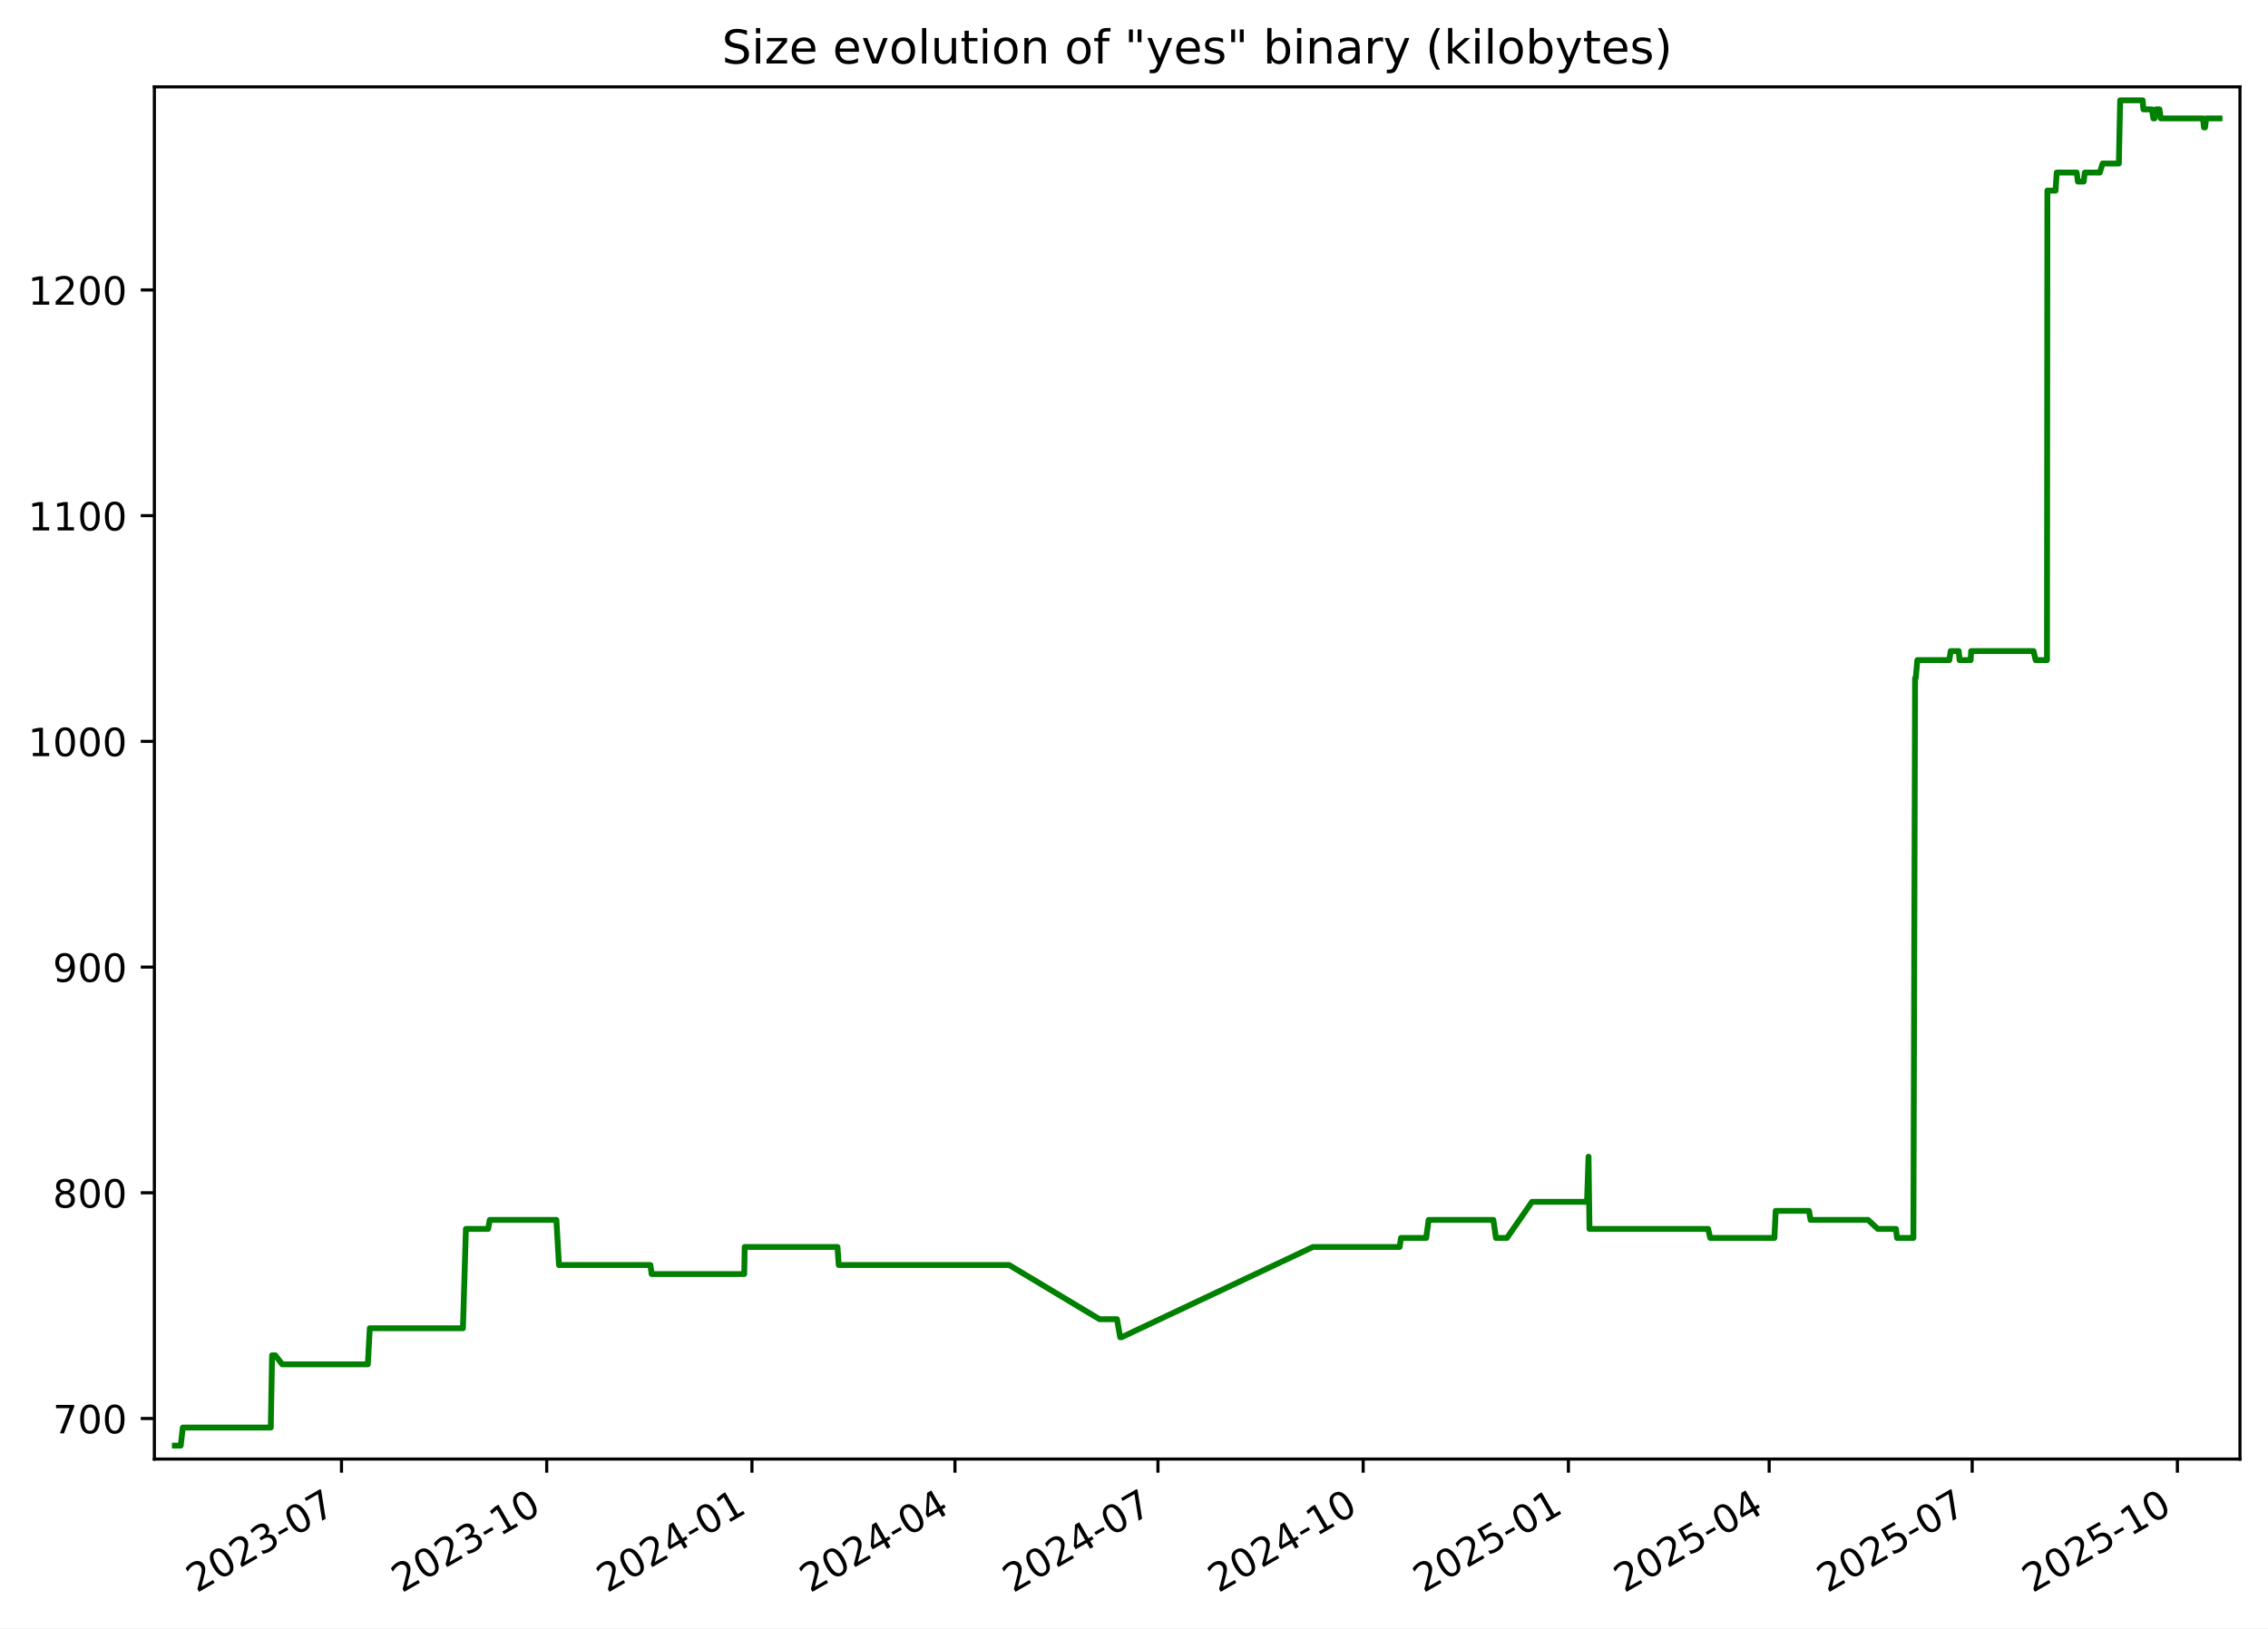
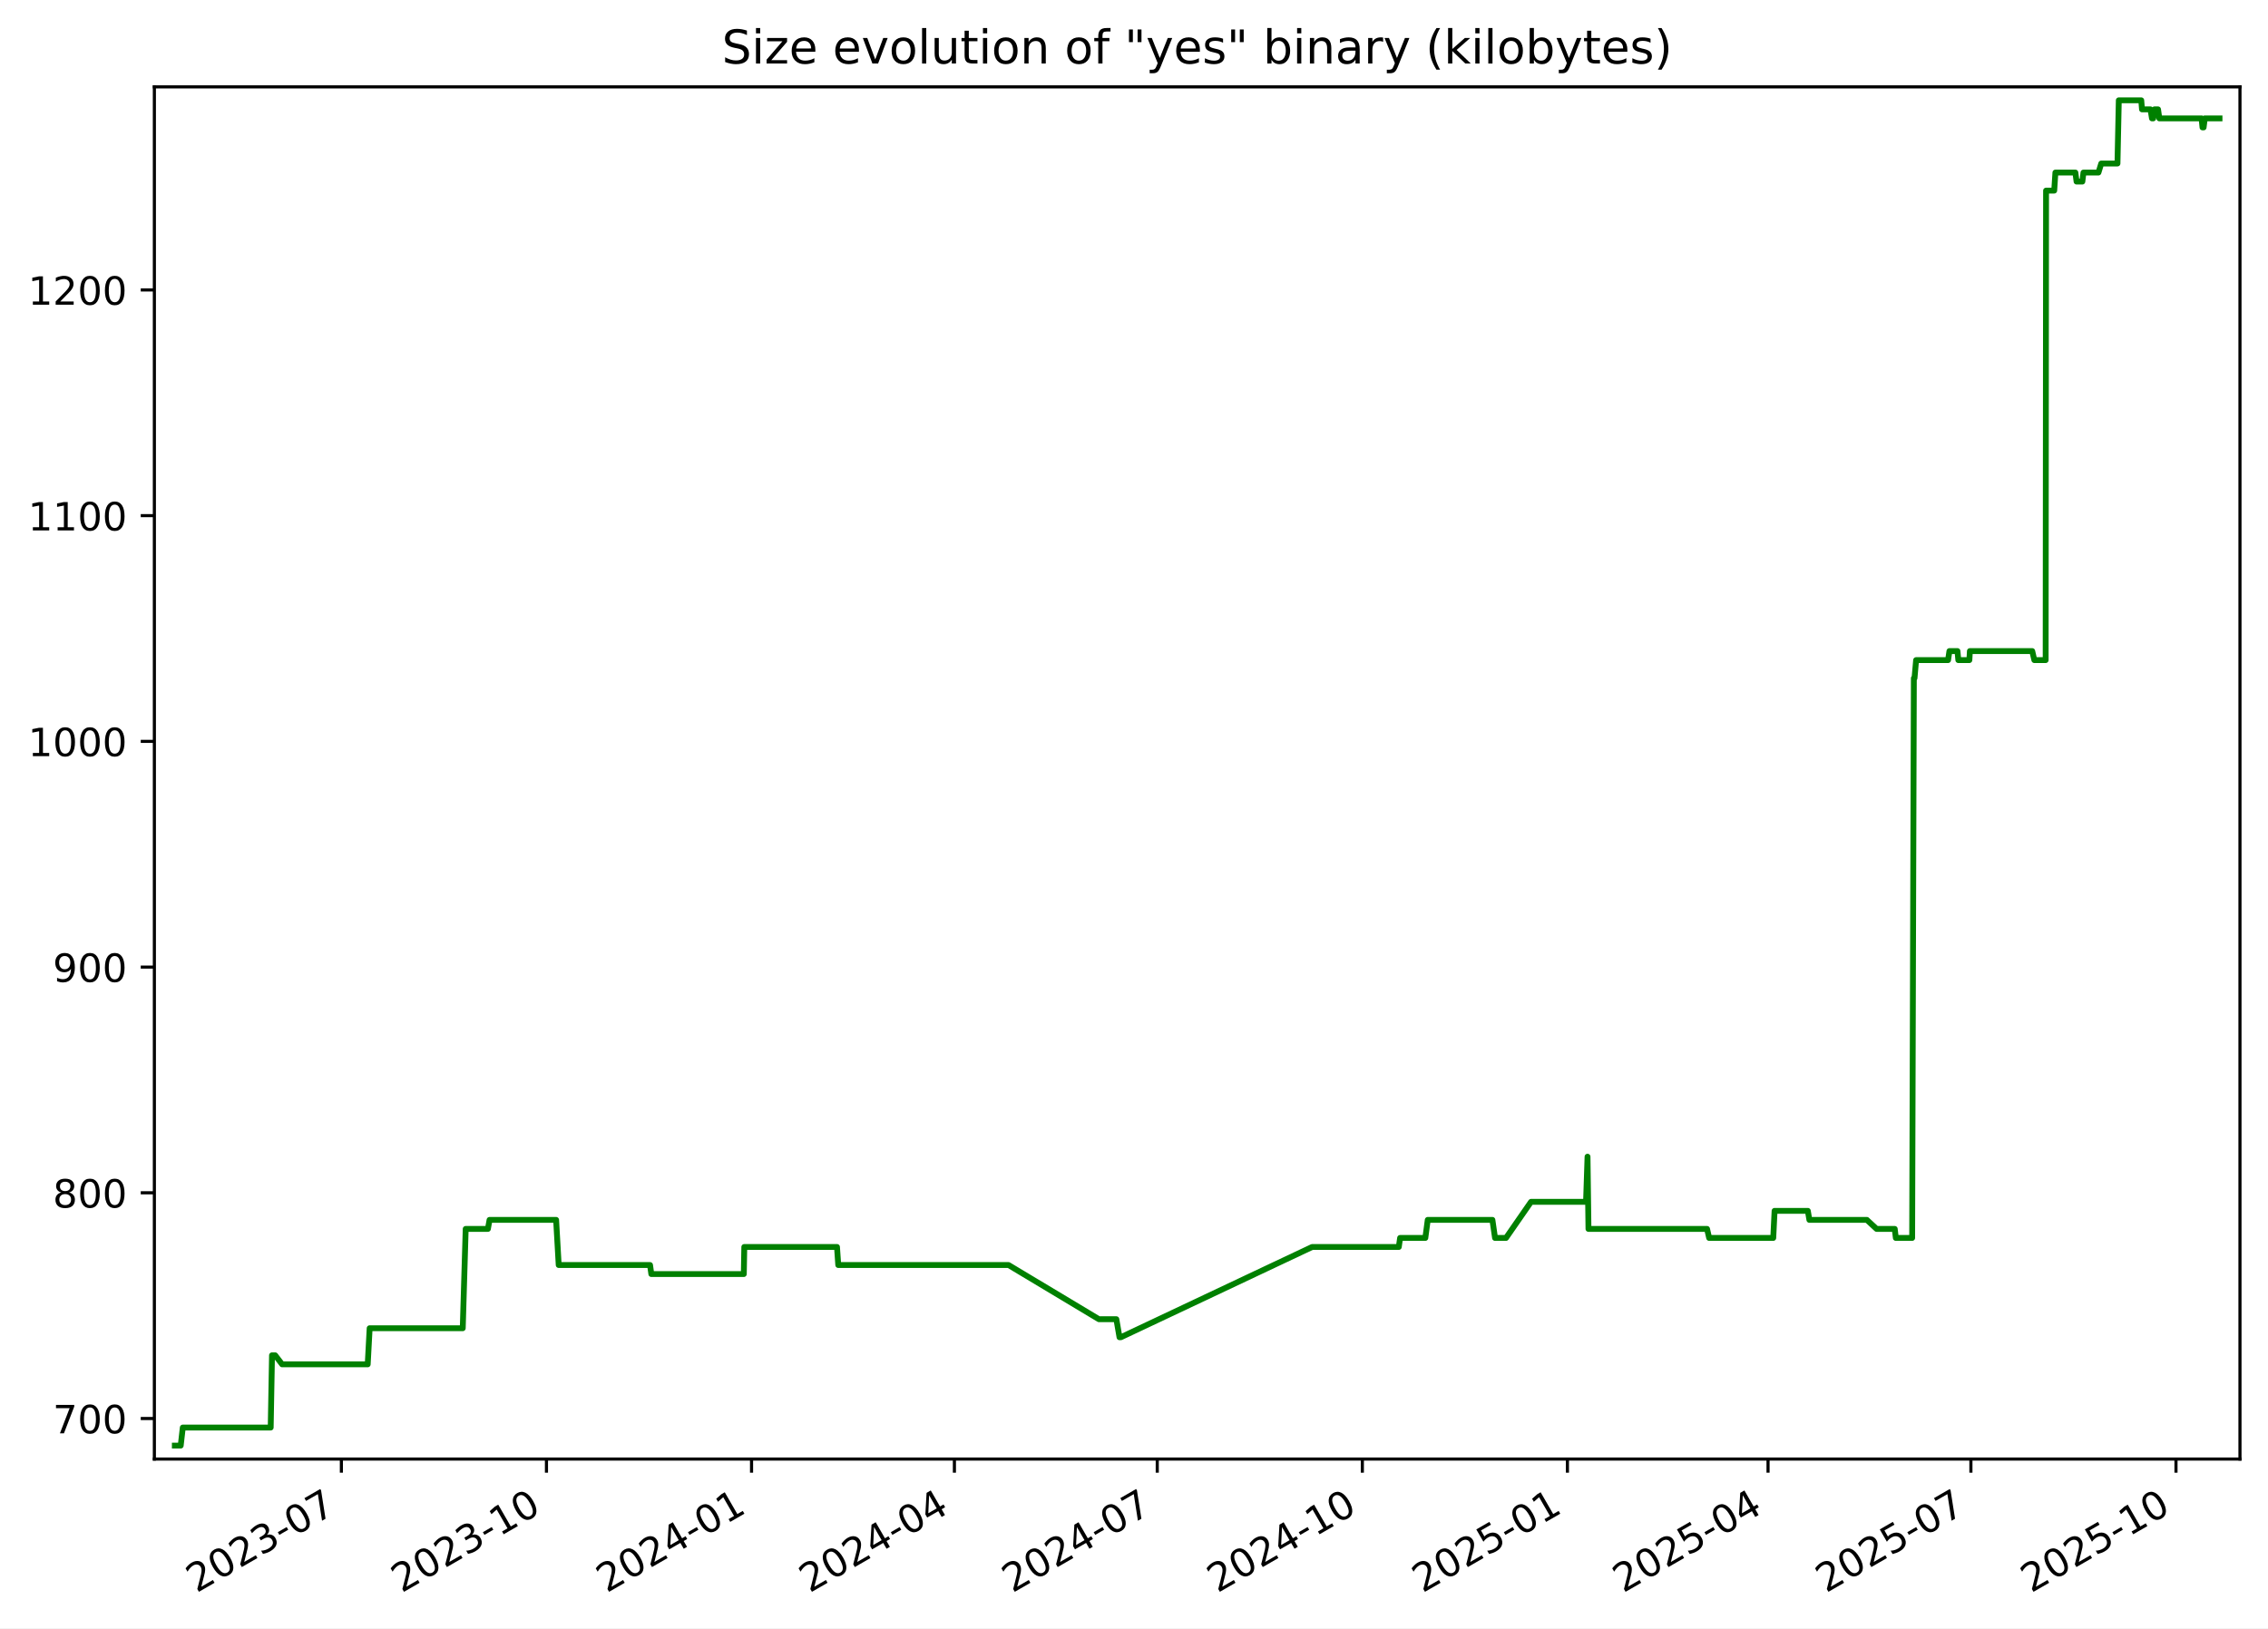
<svg xmlns="http://www.w3.org/2000/svg" xmlns:xlink="http://www.w3.org/1999/xlink" width="582.53pt" height="418.303pt" viewBox="0 0 582.53 418.303" version="1.1">
  <defs>
    <style type="text/css">*{stroke-linejoin: round; stroke-linecap: butt}</style>
  </defs>
  <g id="figure_1">
    <g id="patch_1">
      <path d="M -0 418.303  L 582.53 418.303  L 582.53 0  L -0 0  z " style="fill: #ffffff" />
    </g>
    <g id="axes_1">
      <g id="patch_2">
        <path d="M 39.65 374.83  L 575.33 374.83  L 575.33 22.318  L 39.65 22.318  z " style="fill: #ffffff" />
      </g>
      <g id="matplotlib.axis_1">
        <g id="xtick_1">
          <g id="line2d_1">
            <defs>
-               <path id="mad17ed2819" d="M 0 0  L 0 3.5  " style="stroke: #000000; stroke-width: 0.8" />
+               <path id="m50bfa3943d" d="M 0 0  L 0 3.5  " style="stroke: #000000; stroke-width: 0.8" />
            </defs>
            <g>
-               <use xlink:href="#mad17ed2819" x="87.714" y="374.83" style="stroke: #000000; stroke-width: 0.8" />
+               <use xlink:href="#m50bfa3943d" x="87.683" y="374.83" style="stroke: #000000; stroke-width: 0.8" />
            </g>
          </g>
          <g id="text_1">
-             <g transform="translate(50.4888 409.302) rotate(-30) scale(0.1 -0.1)">
+             <g transform="translate(50.45856 409.302) rotate(-30) scale(0.1 -0.1)">
              <defs>
                <path id="DejaVuSans-32" d="M 1228 531  L 3431 531  L 3431 0  L 469 0  L 469 531  Q 828 903 1448 1529  Q 2069 2156 2228 2338  Q 2531 2678 2651 2914  Q 2772 3150 2772 3378  Q 2772 3750 2511 3984  Q 2250 4219 1831 4219  Q 1534 4219 1204 4116  Q 875 4013 500 3803  L 500 4441  Q 881 4594 1212 4672  Q 1544 4750 1819 4750  Q 2544 4750 2975 4387  Q 3406 4025 3406 3419  Q 3406 3131 3298 2873  Q 3191 2616 2906 2266  Q 2828 2175 2409 1742  Q 1991 1309 1228 531  z " transform="scale(0.015625)" />
                <path id="DejaVuSans-30" d="M 2034 4250  Q 1547 4250 1301 3770  Q 1056 3291 1056 2328  Q 1056 1369 1301 889  Q 1547 409 2034 409  Q 2525 409 2770 889  Q 3016 1369 3016 2328  Q 3016 3291 2770 3770  Q 2525 4250 2034 4250  z M 2034 4750  Q 2819 4750 3233 4129  Q 3647 3509 3647 2328  Q 3647 1150 3233 529  Q 2819 -91 2034 -91  Q 1250 -91 836 529  Q 422 1150 422 2328  Q 422 3509 836 4129  Q 1250 4750 2034 4750  z " transform="scale(0.015625)" />
                <path id="DejaVuSans-33" d="M 2597 2516  Q 3050 2419 3304 2112  Q 3559 1806 3559 1356  Q 3559 666 3084 287  Q 2609 -91 1734 -91  Q 1441 -91 1130 -33  Q 819 25 488 141  L 488 750  Q 750 597 1062 519  Q 1375 441 1716 441  Q 2309 441 2620 675  Q 2931 909 2931 1356  Q 2931 1769 2642 2001  Q 2353 2234 1838 2234  L 1294 2234  L 1294 2753  L 1863 2753  Q 2328 2753 2575 2939  Q 2822 3125 2822 3475  Q 2822 3834 2567 4026  Q 2313 4219 1838 4219  Q 1578 4219 1281 4162  Q 984 4106 628 3988  L 628 4550  Q 988 4650 1302 4700  Q 1616 4750 1894 4750  Q 2613 4750 3031 4423  Q 3450 4097 3450 3541  Q 3450 3153 3228 2886  Q 3006 2619 2597 2516  z " transform="scale(0.015625)" />
                <path id="DejaVuSans-2d" d="M 313 2009  L 1997 2009  L 1997 1497  L 313 1497  L 313 2009  z " transform="scale(0.015625)" />
                <path id="DejaVuSans-37" d="M 525 4666  L 3525 4666  L 3525 4397  L 1831 0  L 1172 0  L 2766 4134  L 525 4134  L 525 4666  z " transform="scale(0.015625)" />
              </defs>
              <use xlink:href="#DejaVuSans-32" />
              <use xlink:href="#DejaVuSans-30" x="63.623" />
              <use xlink:href="#DejaVuSans-32" x="127.246" />
              <use xlink:href="#DejaVuSans-33" x="190.869" />
              <use xlink:href="#DejaVuSans-2d" x="254.492" />
              <use xlink:href="#DejaVuSans-30" x="290.576" />
              <use xlink:href="#DejaVuSans-37" x="354.199" />
            </g>
          </g>
        </g>
        <g id="xtick_2">
          <g id="line2d_2">
            <g>
-               <use xlink:href="#mad17ed2819" x="140.426" y="374.83" style="stroke: #000000; stroke-width: 0.8" />
+               <use xlink:href="#m50bfa3943d" x="140.358" y="374.83" style="stroke: #000000; stroke-width: 0.8" />
            </g>
          </g>
          <g id="text_2">
-             <g transform="translate(103.2011 409.302) rotate(-30) scale(0.1 -0.1)">
+             <g transform="translate(103.1336 409.302) rotate(-30) scale(0.1 -0.1)">
              <defs>
                <path id="DejaVuSans-31" d="M 794 531  L 1825 531  L 1825 4091  L 703 3866  L 703 4441  L 1819 4666  L 2450 4666  L 2450 531  L 3481 531  L 3481 0  L 794 0  L 794 531  z " transform="scale(0.015625)" />
              </defs>
              <use xlink:href="#DejaVuSans-32" />
              <use xlink:href="#DejaVuSans-30" x="63.623" />
              <use xlink:href="#DejaVuSans-32" x="127.246" />
              <use xlink:href="#DejaVuSans-33" x="190.869" />
              <use xlink:href="#DejaVuSans-2d" x="254.492" />
              <use xlink:href="#DejaVuSans-31" x="290.576" />
              <use xlink:href="#DejaVuSans-30" x="354.199" />
            </g>
          </g>
        </g>
        <g id="xtick_3">
          <g id="line2d_3">
            <g>
-               <use xlink:href="#mad17ed2819" x="193.138" y="374.83" style="stroke: #000000; stroke-width: 0.8" />
+               <use xlink:href="#m50bfa3943d" x="193.033" y="374.83" style="stroke: #000000; stroke-width: 0.8" />
            </g>
          </g>
          <g id="text_3">
-             <g transform="translate(155.9133 409.302) rotate(-30) scale(0.1 -0.1)">
+             <g transform="translate(155.8086 409.302) rotate(-30) scale(0.1 -0.1)">
              <defs>
                <path id="DejaVuSans-34" d="M 2419 4116  L 825 1625  L 2419 1625  L 2419 4116  z M 2253 4666  L 3047 4666  L 3047 1625  L 3713 1625  L 3713 1100  L 3047 1100  L 3047 0  L 2419 0  L 2419 1100  L 313 1100  L 313 1709  L 2253 4666  z " transform="scale(0.015625)" />
              </defs>
              <use xlink:href="#DejaVuSans-32" />
              <use xlink:href="#DejaVuSans-30" x="63.623" />
              <use xlink:href="#DejaVuSans-32" x="127.246" />
              <use xlink:href="#DejaVuSans-34" x="190.869" />
              <use xlink:href="#DejaVuSans-2d" x="254.492" />
              <use xlink:href="#DejaVuSans-30" x="290.576" />
              <use xlink:href="#DejaVuSans-31" x="354.199" />
            </g>
          </g>
        </g>
        <g id="xtick_4">
          <g id="line2d_4">
            <g>
-               <use xlink:href="#mad17ed2819" x="245.277" y="374.83" style="stroke: #000000; stroke-width: 0.8" />
+               <use xlink:href="#m50bfa3943d" x="245.136" y="374.83" style="stroke: #000000; stroke-width: 0.8" />
            </g>
          </g>
          <g id="text_4">
-             <g transform="translate(208.0526 409.302) rotate(-30) scale(0.1 -0.1)">
+             <g transform="translate(207.9111 409.302) rotate(-30) scale(0.1 -0.1)">
              <use xlink:href="#DejaVuSans-32" />
              <use xlink:href="#DejaVuSans-30" x="63.623" />
              <use xlink:href="#DejaVuSans-32" x="127.246" />
              <use xlink:href="#DejaVuSans-34" x="190.869" />
              <use xlink:href="#DejaVuSans-2d" x="254.492" />
              <use xlink:href="#DejaVuSans-30" x="290.576" />
              <use xlink:href="#DejaVuSans-34" x="354.199" />
            </g>
          </g>
        </g>
        <g id="xtick_5">
          <g id="line2d_5">
            <g>
-               <use xlink:href="#mad17ed2819" x="297.417" y="374.83" style="stroke: #000000; stroke-width: 0.8" />
+               <use xlink:href="#m50bfa3943d" x="297.238" y="374.83" style="stroke: #000000; stroke-width: 0.8" />
            </g>
          </g>
          <g id="text_5">
-             <g transform="translate(260.1919 409.302) rotate(-30) scale(0.1 -0.1)">
+             <g transform="translate(260.0136 409.302) rotate(-30) scale(0.1 -0.1)">
              <use xlink:href="#DejaVuSans-32" />
              <use xlink:href="#DejaVuSans-30" x="63.623" />
              <use xlink:href="#DejaVuSans-32" x="127.246" />
              <use xlink:href="#DejaVuSans-34" x="190.869" />
              <use xlink:href="#DejaVuSans-2d" x="254.492" />
              <use xlink:href="#DejaVuSans-30" x="290.576" />
              <use xlink:href="#DejaVuSans-37" x="354.199" />
            </g>
          </g>
        </g>
        <g id="xtick_6">
          <g id="line2d_6">
            <g>
-               <use xlink:href="#mad17ed2819" x="350.129" y="374.83" style="stroke: #000000; stroke-width: 0.8" />
+               <use xlink:href="#m50bfa3943d" x="349.913" y="374.83" style="stroke: #000000; stroke-width: 0.8" />
            </g>
          </g>
          <g id="text_6">
-             <g transform="translate(312.9042 409.302) rotate(-30) scale(0.1 -0.1)">
+             <g transform="translate(312.6886 409.302) rotate(-30) scale(0.1 -0.1)">
              <use xlink:href="#DejaVuSans-32" />
              <use xlink:href="#DejaVuSans-30" x="63.623" />
              <use xlink:href="#DejaVuSans-32" x="127.246" />
              <use xlink:href="#DejaVuSans-34" x="190.869" />
              <use xlink:href="#DejaVuSans-2d" x="254.492" />
              <use xlink:href="#DejaVuSans-31" x="290.576" />
              <use xlink:href="#DejaVuSans-30" x="354.199" />
            </g>
          </g>
        </g>
        <g id="xtick_7">
          <g id="line2d_7">
            <g>
-               <use xlink:href="#mad17ed2819" x="402.841" y="374.83" style="stroke: #000000; stroke-width: 0.8" />
+               <use xlink:href="#m50bfa3943d" x="402.588" y="374.83" style="stroke: #000000; stroke-width: 0.8" />
            </g>
          </g>
          <g id="text_7">
-             <g transform="translate(365.6164 409.302) rotate(-30) scale(0.1 -0.1)">
+             <g transform="translate(365.3636 409.302) rotate(-30) scale(0.1 -0.1)">
              <defs>
                <path id="DejaVuSans-35" d="M 691 4666  L 3169 4666  L 3169 4134  L 1269 4134  L 1269 2991  Q 1406 3038 1543 3061  Q 1681 3084 1819 3084  Q 2600 3084 3056 2656  Q 3513 2228 3513 1497  Q 3513 744 3044 326  Q 2575 -91 1722 -91  Q 1428 -91 1123 -41  Q 819 9 494 109  L 494 744  Q 775 591 1075 516  Q 1375 441 1709 441  Q 2250 441 2565 725  Q 2881 1009 2881 1497  Q 2881 1984 2565 2268  Q 2250 2553 1709 2553  Q 1456 2553 1204 2497  Q 953 2441 691 2322  L 691 4666  z " transform="scale(0.015625)" />
              </defs>
              <use xlink:href="#DejaVuSans-32" />
              <use xlink:href="#DejaVuSans-30" x="63.623" />
              <use xlink:href="#DejaVuSans-32" x="127.246" />
              <use xlink:href="#DejaVuSans-35" x="190.869" />
              <use xlink:href="#DejaVuSans-2d" x="254.492" />
              <use xlink:href="#DejaVuSans-30" x="290.576" />
              <use xlink:href="#DejaVuSans-31" x="354.199" />
            </g>
          </g>
        </g>
        <g id="xtick_8">
          <g id="line2d_8">
            <g>
-               <use xlink:href="#mad17ed2819" x="454.408" y="374.83" style="stroke: #000000; stroke-width: 0.8" />
+               <use xlink:href="#m50bfa3943d" x="454.118" y="374.83" style="stroke: #000000; stroke-width: 0.8" />
            </g>
          </g>
          <g id="text_8">
-             <g transform="translate(417.1828 409.302) rotate(-30) scale(0.1 -0.1)">
+             <g transform="translate(416.8935 409.302) rotate(-30) scale(0.1 -0.1)">
              <use xlink:href="#DejaVuSans-32" />
              <use xlink:href="#DejaVuSans-30" x="63.623" />
              <use xlink:href="#DejaVuSans-32" x="127.246" />
              <use xlink:href="#DejaVuSans-35" x="190.869" />
              <use xlink:href="#DejaVuSans-2d" x="254.492" />
              <use xlink:href="#DejaVuSans-30" x="290.576" />
              <use xlink:href="#DejaVuSans-34" x="354.199" />
            </g>
          </g>
        </g>
        <g id="xtick_9">
          <g id="line2d_9">
            <g>
-               <use xlink:href="#mad17ed2819" x="506.547" y="374.83" style="stroke: #000000; stroke-width: 0.8" />
+               <use xlink:href="#m50bfa3943d" x="506.221" y="374.83" style="stroke: #000000; stroke-width: 0.8" />
            </g>
          </g>
          <g id="text_9">
-             <g transform="translate(469.3221 409.302) rotate(-30) scale(0.1 -0.1)">
+             <g transform="translate(468.996 409.302) rotate(-30) scale(0.1 -0.1)">
              <use xlink:href="#DejaVuSans-32" />
              <use xlink:href="#DejaVuSans-30" x="63.623" />
              <use xlink:href="#DejaVuSans-32" x="127.246" />
              <use xlink:href="#DejaVuSans-35" x="190.869" />
              <use xlink:href="#DejaVuSans-2d" x="254.492" />
              <use xlink:href="#DejaVuSans-30" x="290.576" />
              <use xlink:href="#DejaVuSans-37" x="354.199" />
            </g>
          </g>
        </g>
        <g id="xtick_10">
          <g id="line2d_10">
            <g>
-               <use xlink:href="#mad17ed2819" x="559.259" y="374.83" style="stroke: #000000; stroke-width: 0.8" />
+               <use xlink:href="#m50bfa3943d" x="558.896" y="374.83" style="stroke: #000000; stroke-width: 0.8" />
            </g>
          </g>
          <g id="text_10">
-             <g transform="translate(522.0343 409.302) rotate(-30) scale(0.1 -0.1)">
+             <g transform="translate(521.671 409.302) rotate(-30) scale(0.1 -0.1)">
              <use xlink:href="#DejaVuSans-32" />
              <use xlink:href="#DejaVuSans-30" x="63.623" />
              <use xlink:href="#DejaVuSans-32" x="127.246" />
              <use xlink:href="#DejaVuSans-35" x="190.869" />
              <use xlink:href="#DejaVuSans-2d" x="254.492" />
              <use xlink:href="#DejaVuSans-31" x="290.576" />
              <use xlink:href="#DejaVuSans-30" x="354.199" />
            </g>
          </g>
        </g>
      </g>
      <g id="matplotlib.axis_2">
        <g id="ytick_1">
          <g id="line2d_11">
            <defs>
-               <path id="m3dcf41e699" d="M 0 0  L -3.5 0  " style="stroke: #000000; stroke-width: 0.8" />
+               <path id="mdc6abacb13" d="M 0 0  L -3.5 0  " style="stroke: #000000; stroke-width: 0.8" />
            </defs>
            <g>
-               <use xlink:href="#m3dcf41e699" x="39.65" y="364.416" style="stroke: #000000; stroke-width: 0.8" />
+               <use xlink:href="#mdc6abacb13" x="39.65" y="364.416" style="stroke: #000000; stroke-width: 0.8" />
            </g>
          </g>
          <g id="text_11">
            <g transform="translate(13.5625 368.215) scale(0.1 -0.1)">
              <use xlink:href="#DejaVuSans-37" />
              <use xlink:href="#DejaVuSans-30" x="63.623" />
              <use xlink:href="#DejaVuSans-30" x="127.246" />
            </g>
          </g>
        </g>
        <g id="ytick_2">
          <g id="line2d_12">
            <g>
-               <use xlink:href="#m3dcf41e699" x="39.65" y="306.429" style="stroke: #000000; stroke-width: 0.8" />
+               <use xlink:href="#mdc6abacb13" x="39.65" y="306.429" style="stroke: #000000; stroke-width: 0.8" />
            </g>
          </g>
          <g id="text_12">
            <g transform="translate(13.5625 310.2284) scale(0.1 -0.1)">
              <defs>
                <path id="DejaVuSans-38" d="M 2034 2216  Q 1584 2216 1326 1975  Q 1069 1734 1069 1313  Q 1069 891 1326 650  Q 1584 409 2034 409  Q 2484 409 2743 651  Q 3003 894 3003 1313  Q 3003 1734 2745 1975  Q 2488 2216 2034 2216  z M 1403 2484  Q 997 2584 770 2862  Q 544 3141 544 3541  Q 544 4100 942 4425  Q 1341 4750 2034 4750  Q 2731 4750 3128 4425  Q 3525 4100 3525 3541  Q 3525 3141 3298 2862  Q 3072 2584 2669 2484  Q 3125 2378 3379 2068  Q 3634 1759 3634 1313  Q 3634 634 3220 271  Q 2806 -91 2034 -91  Q 1263 -91 848 271  Q 434 634 434 1313  Q 434 1759 690 2068  Q 947 2378 1403 2484  z M 1172 3481  Q 1172 3119 1398 2916  Q 1625 2713 2034 2713  Q 2441 2713 2670 2916  Q 2900 3119 2900 3481  Q 2900 3844 2670 4047  Q 2441 4250 2034 4250  Q 1625 4250 1398 4047  Q 1172 3844 1172 3481  z " transform="scale(0.015625)" />
              </defs>
              <use xlink:href="#DejaVuSans-38" />
              <use xlink:href="#DejaVuSans-30" x="63.623" />
              <use xlink:href="#DejaVuSans-30" x="127.246" />
            </g>
          </g>
        </g>
        <g id="ytick_3">
          <g id="line2d_13">
            <g>
-               <use xlink:href="#m3dcf41e699" x="39.65" y="248.443" style="stroke: #000000; stroke-width: 0.8" />
+               <use xlink:href="#mdc6abacb13" x="39.65" y="248.443" style="stroke: #000000; stroke-width: 0.8" />
            </g>
          </g>
          <g id="text_13">
            <g transform="translate(13.5625 252.2418) scale(0.1 -0.1)">
              <defs>
                <path id="DejaVuSans-39" d="M 703 97  L 703 672  Q 941 559 1184 500  Q 1428 441 1663 441  Q 2288 441 2617 861  Q 2947 1281 2994 2138  Q 2813 1869 2534 1725  Q 2256 1581 1919 1581  Q 1219 1581 811 2004  Q 403 2428 403 3163  Q 403 3881 828 4315  Q 1253 4750 1959 4750  Q 2769 4750 3195 4129  Q 3622 3509 3622 2328  Q 3622 1225 3098 567  Q 2575 -91 1691 -91  Q 1453 -91 1209 -44  Q 966 3 703 97  z M 1959 2075  Q 2384 2075 2632 2365  Q 2881 2656 2881 3163  Q 2881 3666 2632 3958  Q 2384 4250 1959 4250  Q 1534 4250 1286 3958  Q 1038 3666 1038 3163  Q 1038 2656 1286 2365  Q 1534 2075 1959 2075  z " transform="scale(0.015625)" />
              </defs>
              <use xlink:href="#DejaVuSans-39" />
              <use xlink:href="#DejaVuSans-30" x="63.623" />
              <use xlink:href="#DejaVuSans-30" x="127.246" />
            </g>
          </g>
        </g>
        <g id="ytick_4">
          <g id="line2d_14">
            <g>
-               <use xlink:href="#m3dcf41e699" x="39.65" y="190.456" style="stroke: #000000; stroke-width: 0.8" />
+               <use xlink:href="#mdc6abacb13" x="39.65" y="190.456" style="stroke: #000000; stroke-width: 0.8" />
            </g>
          </g>
          <g id="text_14">
            <g transform="translate(7.2 194.2552) scale(0.1 -0.1)">
              <use xlink:href="#DejaVuSans-31" />
              <use xlink:href="#DejaVuSans-30" x="63.623" />
              <use xlink:href="#DejaVuSans-30" x="127.246" />
              <use xlink:href="#DejaVuSans-30" x="190.869" />
            </g>
          </g>
        </g>
        <g id="ytick_5">
          <g id="line2d_15">
            <g>
-               <use xlink:href="#m3dcf41e699" x="39.65" y="132.469" style="stroke: #000000; stroke-width: 0.8" />
+               <use xlink:href="#mdc6abacb13" x="39.65" y="132.469" style="stroke: #000000; stroke-width: 0.8" />
            </g>
          </g>
          <g id="text_15">
            <g transform="translate(7.2 136.2686) scale(0.1 -0.1)">
              <use xlink:href="#DejaVuSans-31" />
              <use xlink:href="#DejaVuSans-31" x="63.623" />
              <use xlink:href="#DejaVuSans-30" x="127.246" />
              <use xlink:href="#DejaVuSans-30" x="190.869" />
            </g>
          </g>
        </g>
        <g id="ytick_6">
          <g id="line2d_16">
            <g>
-               <use xlink:href="#m3dcf41e699" x="39.65" y="74.483" style="stroke: #000000; stroke-width: 0.8" />
+               <use xlink:href="#mdc6abacb13" x="39.65" y="74.483" style="stroke: #000000; stroke-width: 0.8" />
            </g>
          </g>
          <g id="text_16">
            <g transform="translate(7.2 78.28207) scale(0.1 -0.1)">
              <use xlink:href="#DejaVuSans-31" />
              <use xlink:href="#DejaVuSans-32" x="63.623" />
              <use xlink:href="#DejaVuSans-30" x="127.246" />
              <use xlink:href="#DejaVuSans-30" x="190.869" />
            </g>
          </g>
        </g>
      </g>
      <g id="line2d_17">
-         <path d="M 44.902 371.374  L 46.419 371.374  L 46.949 366.735  L 69.547 366.735  L 69.882 348.179  L 70.701 348.179  L 72.487 350.499  L 94.48 350.499  L 94.979 341.221  L 118.91 341.221  L 119.665 315.707  L 125.374 315.707  L 125.795 313.388  L 142.907 313.388  L 143.571 324.985  L 167.051 324.985  L 167.378 327.304  L 191.15 327.304  L 191.273 320.346  L 215.103 320.346  L 215.424 324.985  L 259.19 324.985  L 282.412 338.902  L 286.906 338.902  L 287.713 343.541  L 288.062 343.541  L 337.229 320.346  L 359.5 320.346  L 359.834 318.026  L 366.32 318.026  L 366.94 313.388  L 383.562 313.388  L 384.235 318.026  L 387.056 318.026  L 393.491 308.749  L 407.629 308.749  L 408.011 297.151  L 408.251 315.707  L 438.73 315.707  L 439.269 318.026  L 455.748 318.026  L 456.085 311.068  L 464.633 311.068  L 465.032 313.388  L 479.803 313.388  L 482.306 315.707  L 486.974 315.707  L 487.249 318.026  L 491.45 318.026  L 491.885 174.22  L 492.055 174.22  L 492.463 169.581  L 500.68 169.581  L 501.028 167.261  L 503.094 167.261  L 503.315 169.581  L 506.153 169.581  L 506.287 167.261  L 522.311 167.261  L 522.852 169.581  L 525.762 169.581  L 525.865 48.969  L 527.963 48.969  L 528.265 44.33  L 533.402 44.33  L 533.705 46.649  L 535.194 46.649  L 535.479 44.33  L 539.334 44.33  L 540.049 42.01  L 544.22 42.01  L 544.561 25.774  L 550.334 25.774  L 550.524 28.094  L 552.707 28.094  L 553.085 30.413  L 553.406 30.413  L 553.734 28.094  L 554.651 28.094  L 554.983 30.413  L 565.843 30.413  L 566.073 32.733  L 566.363 32.733  L 566.661 30.413  L 570.078 30.413  L 570.078 30.413  " clip-path="url(#p615ff6ef31)" style="fill: none; stroke: #008000; stroke-width: 1.5; stroke-linecap: square" />
+         <path d="M 44.902 371.374  L 46.417 371.374  L 46.948 366.735  L 69.529 366.735  L 69.864 348.179  L 70.683 348.179  L 72.467 350.499  L 94.445 350.499  L 94.944 341.221  L 118.858 341.221  L 119.612 315.707  L 125.318 315.707  L 125.738 313.388  L 142.838 313.388  L 143.502 324.985  L 166.964 324.985  L 167.292 327.304  L 191.047 327.304  L 191.17 320.346  L 214.982 320.346  L 215.304 324.985  L 259.038 324.985  L 282.244 338.902  L 286.735 338.902  L 287.542 343.541  L 287.89 343.541  L 337.022 320.346  L 359.278 320.346  L 359.612 318.026  L 366.093 318.026  L 366.712 313.388  L 383.323 313.388  L 383.995 318.026  L 386.814 318.026  L 393.245 308.749  L 407.372 308.749  L 407.754 297.151  L 407.994 315.707  L 438.452 315.707  L 438.991 318.026  L 455.457 318.026  L 455.795 311.068  L 464.337 311.068  L 464.736 313.388  L 479.496 313.388  L 481.997 315.707  L 486.662 315.707  L 486.937 318.026  L 491.134 318.026  L 491.569 174.22  L 491.739 174.22  L 492.147 169.581  L 500.358 169.581  L 500.705 167.261  L 502.77 167.261  L 502.991 169.581  L 505.827 169.581  L 505.961 167.261  L 521.974 167.261  L 522.515 169.581  L 525.423 169.581  L 525.525 48.969  L 527.621 48.969  L 527.923 44.33  L 533.057 44.33  L 533.36 46.649  L 534.848 46.649  L 535.132 44.33  L 538.984 44.33  L 539.699 42.01  L 543.868 42.01  L 544.208 25.774  L 549.977 25.774  L 550.167 28.094  L 552.349 28.094  L 552.726 30.413  L 553.047 30.413  L 553.375 28.094  L 554.29 28.094  L 554.623 30.413  L 565.475 30.413  L 565.705 32.733  L 565.995 32.733  L 566.293 30.413  L 570.078 30.413  L 570.078 30.413  " clip-path="url(#p2217997132)" style="fill: none; stroke: #008000; stroke-width: 1.5; stroke-linecap: square" />
      </g>
      <g id="patch_3">
        <path d="M 39.65 374.83  L 39.65 22.318  " style="fill: none; stroke: #000000; stroke-width: 0.8; stroke-linejoin: miter; stroke-linecap: square" />
      </g>
      <g id="patch_4">
        <path d="M 575.33 374.83  L 575.33 22.318  " style="fill: none; stroke: #000000; stroke-width: 0.8; stroke-linejoin: miter; stroke-linecap: square" />
      </g>
      <g id="patch_5">
        <path d="M 39.65 374.83  L 575.33 374.83  " style="fill: none; stroke: #000000; stroke-width: 0.8; stroke-linejoin: miter; stroke-linecap: square" />
      </g>
      <g id="patch_6">
        <path d="M 39.65 22.318  L 575.33 22.318  " style="fill: none; stroke: #000000; stroke-width: 0.8; stroke-linejoin: miter; stroke-linecap: square" />
      </g>
      <g id="text_17">
        <g transform="translate(185.4256 16.31812) scale(0.12 -0.12)">
          <defs>
            <path id="DejaVuSans-53" d="M 3425 4513  L 3425 3897  Q 3066 4069 2747 4153  Q 2428 4238 2131 4238  Q 1616 4238 1336 4038  Q 1056 3838 1056 3469  Q 1056 3159 1242 3001  Q 1428 2844 1947 2747  L 2328 2669  Q 3034 2534 3370 2195  Q 3706 1856 3706 1288  Q 3706 609 3251 259  Q 2797 -91 1919 -91  Q 1588 -91 1214 -16  Q 841 59 441 206  L 441 856  Q 825 641 1194 531  Q 1563 422 1919 422  Q 2459 422 2753 634  Q 3047 847 3047 1241  Q 3047 1584 2836 1778  Q 2625 1972 2144 2069  L 1759 2144  Q 1053 2284 737 2584  Q 422 2884 422 3419  Q 422 4038 858 4394  Q 1294 4750 2059 4750  Q 2388 4750 2728 4690  Q 3069 4631 3425 4513  z " transform="scale(0.015625)" />
            <path id="DejaVuSans-69" d="M 603 3500  L 1178 3500  L 1178 0  L 603 0  L 603 3500  z M 603 4863  L 1178 4863  L 1178 4134  L 603 4134  L 603 4863  z " transform="scale(0.015625)" />
            <path id="DejaVuSans-7a" d="M 353 3500  L 3084 3500  L 3084 2975  L 922 459  L 3084 459  L 3084 0  L 275 0  L 275 525  L 2438 3041  L 353 3041  L 353 3500  z " transform="scale(0.015625)" />
            <path id="DejaVuSans-65" d="M 3597 1894  L 3597 1613  L 953 1613  Q 991 1019 1311 708  Q 1631 397 2203 397  Q 2534 397 2845 478  Q 3156 559 3463 722  L 3463 178  Q 3153 47 2828 -22  Q 2503 -91 2169 -91  Q 1331 -91 842 396  Q 353 884 353 1716  Q 353 2575 817 3079  Q 1281 3584 2069 3584  Q 2775 3584 3186 3129  Q 3597 2675 3597 1894  z M 3022 2063  Q 3016 2534 2758 2815  Q 2500 3097 2075 3097  Q 1594 3097 1305 2825  Q 1016 2553 972 2059  L 3022 2063  z " transform="scale(0.015625)" />
            <path id="DejaVuSans-20" transform="scale(0.015625)" />
            <path id="DejaVuSans-76" d="M 191 3500  L 800 3500  L 1894 563  L 2988 3500  L 3597 3500  L 2284 0  L 1503 0  L 191 3500  z " transform="scale(0.015625)" />
            <path id="DejaVuSans-6f" d="M 1959 3097  Q 1497 3097 1228 2736  Q 959 2375 959 1747  Q 959 1119 1226 758  Q 1494 397 1959 397  Q 2419 397 2687 759  Q 2956 1122 2956 1747  Q 2956 2369 2687 2733  Q 2419 3097 1959 3097  z M 1959 3584  Q 2709 3584 3137 3096  Q 3566 2609 3566 1747  Q 3566 888 3137 398  Q 2709 -91 1959 -91  Q 1206 -91 779 398  Q 353 888 353 1747  Q 353 2609 779 3096  Q 1206 3584 1959 3584  z " transform="scale(0.015625)" />
            <path id="DejaVuSans-6c" d="M 603 4863  L 1178 4863  L 1178 0  L 603 0  L 603 4863  z " transform="scale(0.015625)" />
            <path id="DejaVuSans-75" d="M 544 1381  L 544 3500  L 1119 3500  L 1119 1403  Q 1119 906 1312 657  Q 1506 409 1894 409  Q 2359 409 2629 706  Q 2900 1003 2900 1516  L 2900 3500  L 3475 3500  L 3475 0  L 2900 0  L 2900 538  Q 2691 219 2414 64  Q 2138 -91 1772 -91  Q 1169 -91 856 284  Q 544 659 544 1381  z M 1991 3584  L 1991 3584  z " transform="scale(0.015625)" />
            <path id="DejaVuSans-74" d="M 1172 4494  L 1172 3500  L 2356 3500  L 2356 3053  L 1172 3053  L 1172 1153  Q 1172 725 1289 603  Q 1406 481 1766 481  L 2356 481  L 2356 0  L 1766 0  Q 1100 0 847 248  Q 594 497 594 1153  L 594 3053  L 172 3053  L 172 3500  L 594 3500  L 594 4494  L 1172 4494  z " transform="scale(0.015625)" />
            <path id="DejaVuSans-6e" d="M 3513 2113  L 3513 0  L 2938 0  L 2938 2094  Q 2938 2591 2744 2837  Q 2550 3084 2163 3084  Q 1697 3084 1428 2787  Q 1159 2491 1159 1978  L 1159 0  L 581 0  L 581 3500  L 1159 3500  L 1159 2956  Q 1366 3272 1645 3428  Q 1925 3584 2291 3584  Q 2894 3584 3203 3211  Q 3513 2838 3513 2113  z " transform="scale(0.015625)" />
            <path id="DejaVuSans-66" d="M 2375 4863  L 2375 4384  L 1825 4384  Q 1516 4384 1395 4259  Q 1275 4134 1275 3809  L 1275 3500  L 2222 3500  L 2222 3053  L 1275 3053  L 1275 0  L 697 0  L 697 3053  L 147 3053  L 147 3500  L 697 3500  L 697 3744  Q 697 4328 969 4595  Q 1241 4863 1831 4863  L 2375 4863  z " transform="scale(0.015625)" />
            <path id="DejaVuSans-22" d="M 1147 4666  L 1147 2931  L 616 2931  L 616 4666  L 1147 4666  z M 2328 4666  L 2328 2931  L 1797 2931  L 1797 4666  L 2328 4666  z " transform="scale(0.015625)" />
            <path id="DejaVuSans-79" d="M 2059 -325  Q 1816 -950 1584 -1140  Q 1353 -1331 966 -1331  L 506 -1331  L 506 -850  L 844 -850  Q 1081 -850 1212 -737  Q 1344 -625 1503 -206  L 1606 56  L 191 3500  L 800 3500  L 1894 763  L 2988 3500  L 3597 3500  L 2059 -325  z " transform="scale(0.015625)" />
            <path id="DejaVuSans-73" d="M 2834 3397  L 2834 2853  Q 2591 2978 2328 3040  Q 2066 3103 1784 3103  Q 1356 3103 1142 2972  Q 928 2841 928 2578  Q 928 2378 1081 2264  Q 1234 2150 1697 2047  L 1894 2003  Q 2506 1872 2764 1633  Q 3022 1394 3022 966  Q 3022 478 2636 193  Q 2250 -91 1575 -91  Q 1294 -91 989 -36  Q 684 19 347 128  L 347 722  Q 666 556 975 473  Q 1284 391 1588 391  Q 1994 391 2212 530  Q 2431 669 2431 922  Q 2431 1156 2273 1281  Q 2116 1406 1581 1522  L 1381 1569  Q 847 1681 609 1914  Q 372 2147 372 2553  Q 372 3047 722 3315  Q 1072 3584 1716 3584  Q 2034 3584 2315 3537  Q 2597 3491 2834 3397  z " transform="scale(0.015625)" />
            <path id="DejaVuSans-62" d="M 3116 1747  Q 3116 2381 2855 2742  Q 2594 3103 2138 3103  Q 1681 3103 1420 2742  Q 1159 2381 1159 1747  Q 1159 1113 1420 752  Q 1681 391 2138 391  Q 2594 391 2855 752  Q 3116 1113 3116 1747  z M 1159 2969  Q 1341 3281 1617 3432  Q 1894 3584 2278 3584  Q 2916 3584 3314 3078  Q 3713 2572 3713 1747  Q 3713 922 3314 415  Q 2916 -91 2278 -91  Q 1894 -91 1617 61  Q 1341 213 1159 525  L 1159 0  L 581 0  L 581 4863  L 1159 4863  L 1159 2969  z " transform="scale(0.015625)" />
            <path id="DejaVuSans-61" d="M 2194 1759  Q 1497 1759 1228 1600  Q 959 1441 959 1056  Q 959 750 1161 570  Q 1363 391 1709 391  Q 2188 391 2477 730  Q 2766 1069 2766 1631  L 2766 1759  L 2194 1759  z M 3341 1997  L 3341 0  L 2766 0  L 2766 531  Q 2569 213 2275 61  Q 1981 -91 1556 -91  Q 1019 -91 701 211  Q 384 513 384 1019  Q 384 1609 779 1909  Q 1175 2209 1959 2209  L 2766 2209  L 2766 2266  Q 2766 2663 2505 2880  Q 2244 3097 1772 3097  Q 1472 3097 1187 3025  Q 903 2953 641 2809  L 641 3341  Q 956 3463 1253 3523  Q 1550 3584 1831 3584  Q 2591 3584 2966 3190  Q 3341 2797 3341 1997  z " transform="scale(0.015625)" />
            <path id="DejaVuSans-72" d="M 2631 2963  Q 2534 3019 2420 3045  Q 2306 3072 2169 3072  Q 1681 3072 1420 2755  Q 1159 2438 1159 1844  L 1159 0  L 581 0  L 581 3500  L 1159 3500  L 1159 2956  Q 1341 3275 1631 3429  Q 1922 3584 2338 3584  Q 2397 3584 2469 3576  Q 2541 3569 2628 3553  L 2631 2963  z " transform="scale(0.015625)" />
            <path id="DejaVuSans-28" d="M 1984 4856  Q 1566 4138 1362 3434  Q 1159 2731 1159 2009  Q 1159 1288 1364 580  Q 1569 -128 1984 -844  L 1484 -844  Q 1016 -109 783 600  Q 550 1309 550 2009  Q 550 2706 781 3412  Q 1013 4119 1484 4856  L 1984 4856  z " transform="scale(0.015625)" />
            <path id="DejaVuSans-6b" d="M 581 4863  L 1159 4863  L 1159 1991  L 2875 3500  L 3609 3500  L 1753 1863  L 3688 0  L 2938 0  L 1159 1709  L 1159 0  L 581 0  L 581 4863  z " transform="scale(0.015625)" />
            <path id="DejaVuSans-29" d="M 513 4856  L 1013 4856  Q 1481 4119 1714 3412  Q 1947 2706 1947 2009  Q 1947 1309 1714 600  Q 1481 -109 1013 -844  L 513 -844  Q 928 -128 1133 580  Q 1338 1288 1338 2009  Q 1338 2731 1133 3434  Q 928 4138 513 4856  z " transform="scale(0.015625)" />
          </defs>
          <use xlink:href="#DejaVuSans-53" />
          <use xlink:href="#DejaVuSans-69" x="63.477" />
          <use xlink:href="#DejaVuSans-7a" x="91.26" />
          <use xlink:href="#DejaVuSans-65" x="143.75" />
          <use xlink:href="#DejaVuSans-20" x="205.273" />
          <use xlink:href="#DejaVuSans-65" x="237.061" />
          <use xlink:href="#DejaVuSans-76" x="298.584" />
          <use xlink:href="#DejaVuSans-6f" x="357.764" />
          <use xlink:href="#DejaVuSans-6c" x="418.945" />
          <use xlink:href="#DejaVuSans-75" x="446.729" />
          <use xlink:href="#DejaVuSans-74" x="510.107" />
          <use xlink:href="#DejaVuSans-69" x="549.316" />
          <use xlink:href="#DejaVuSans-6f" x="577.1" />
          <use xlink:href="#DejaVuSans-6e" x="638.281" />
          <use xlink:href="#DejaVuSans-20" x="701.66" />
          <use xlink:href="#DejaVuSans-6f" x="733.447" />
          <use xlink:href="#DejaVuSans-66" x="794.629" />
          <use xlink:href="#DejaVuSans-20" x="829.834" />
          <use xlink:href="#DejaVuSans-22" x="861.621" />
          <use xlink:href="#DejaVuSans-79" x="907.617" />
          <use xlink:href="#DejaVuSans-65" x="966.797" />
          <use xlink:href="#DejaVuSans-73" x="1028.32" />
          <use xlink:href="#DejaVuSans-22" x="1080.42" />
          <use xlink:href="#DejaVuSans-20" x="1126.416" />
          <use xlink:href="#DejaVuSans-62" x="1158.203" />
          <use xlink:href="#DejaVuSans-69" x="1221.68" />
          <use xlink:href="#DejaVuSans-6e" x="1249.463" />
          <use xlink:href="#DejaVuSans-61" x="1312.842" />
          <use xlink:href="#DejaVuSans-72" x="1374.121" />
          <use xlink:href="#DejaVuSans-79" x="1415.234" />
          <use xlink:href="#DejaVuSans-20" x="1474.414" />
          <use xlink:href="#DejaVuSans-28" x="1506.201" />
          <use xlink:href="#DejaVuSans-6b" x="1545.215" />
          <use xlink:href="#DejaVuSans-69" x="1603.125" />
          <use xlink:href="#DejaVuSans-6c" x="1630.908" />
          <use xlink:href="#DejaVuSans-6f" x="1658.691" />
          <use xlink:href="#DejaVuSans-62" x="1719.873" />
          <use xlink:href="#DejaVuSans-79" x="1783.35" />
          <use xlink:href="#DejaVuSans-74" x="1842.529" />
          <use xlink:href="#DejaVuSans-65" x="1881.738" />
          <use xlink:href="#DejaVuSans-73" x="1943.262" />
          <use xlink:href="#DejaVuSans-29" x="1995.361" />
        </g>
      </g>
    </g>
  </g>
  <defs>
-     <clipPath id="p615ff6ef31">
+     <clipPath id="p2217997132">
      <rect x="39.65" y="22.318" width="535.68" height="352.512" />
    </clipPath>
  </defs>
</svg>
